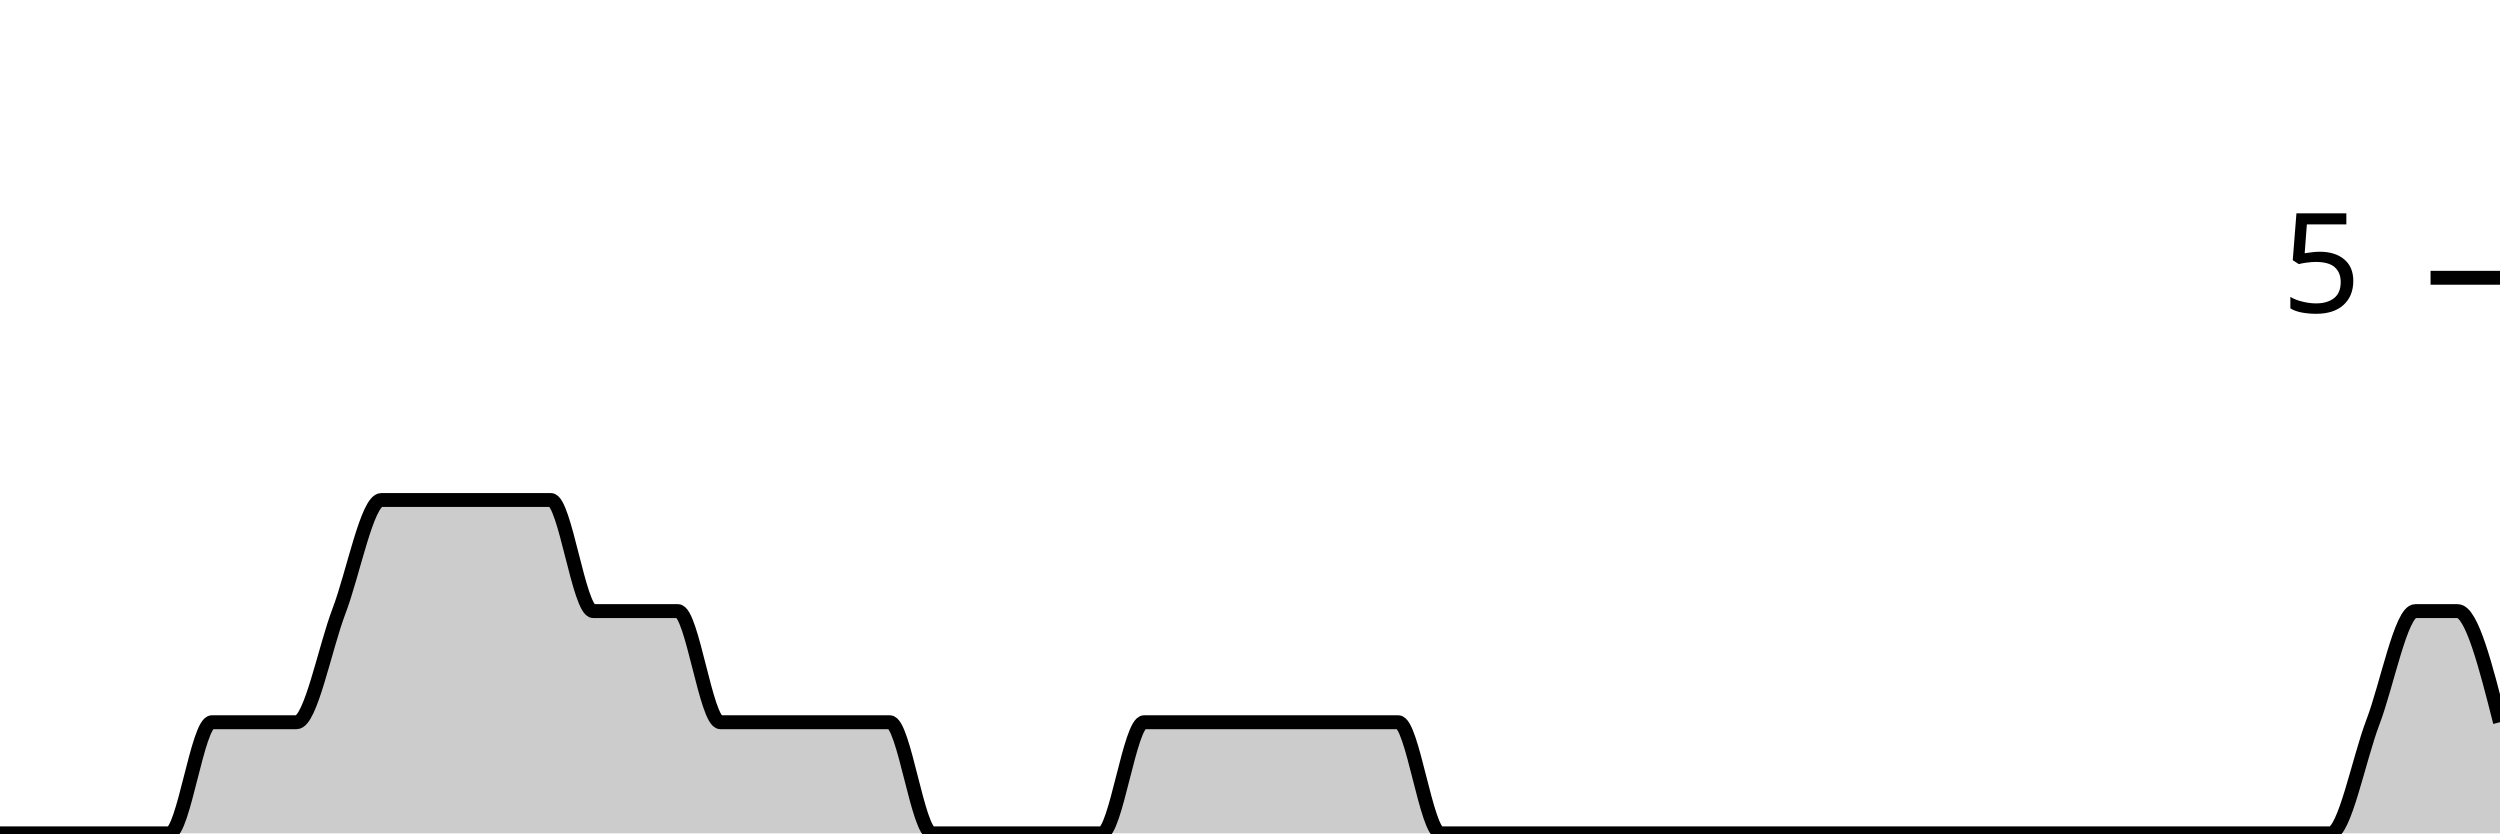
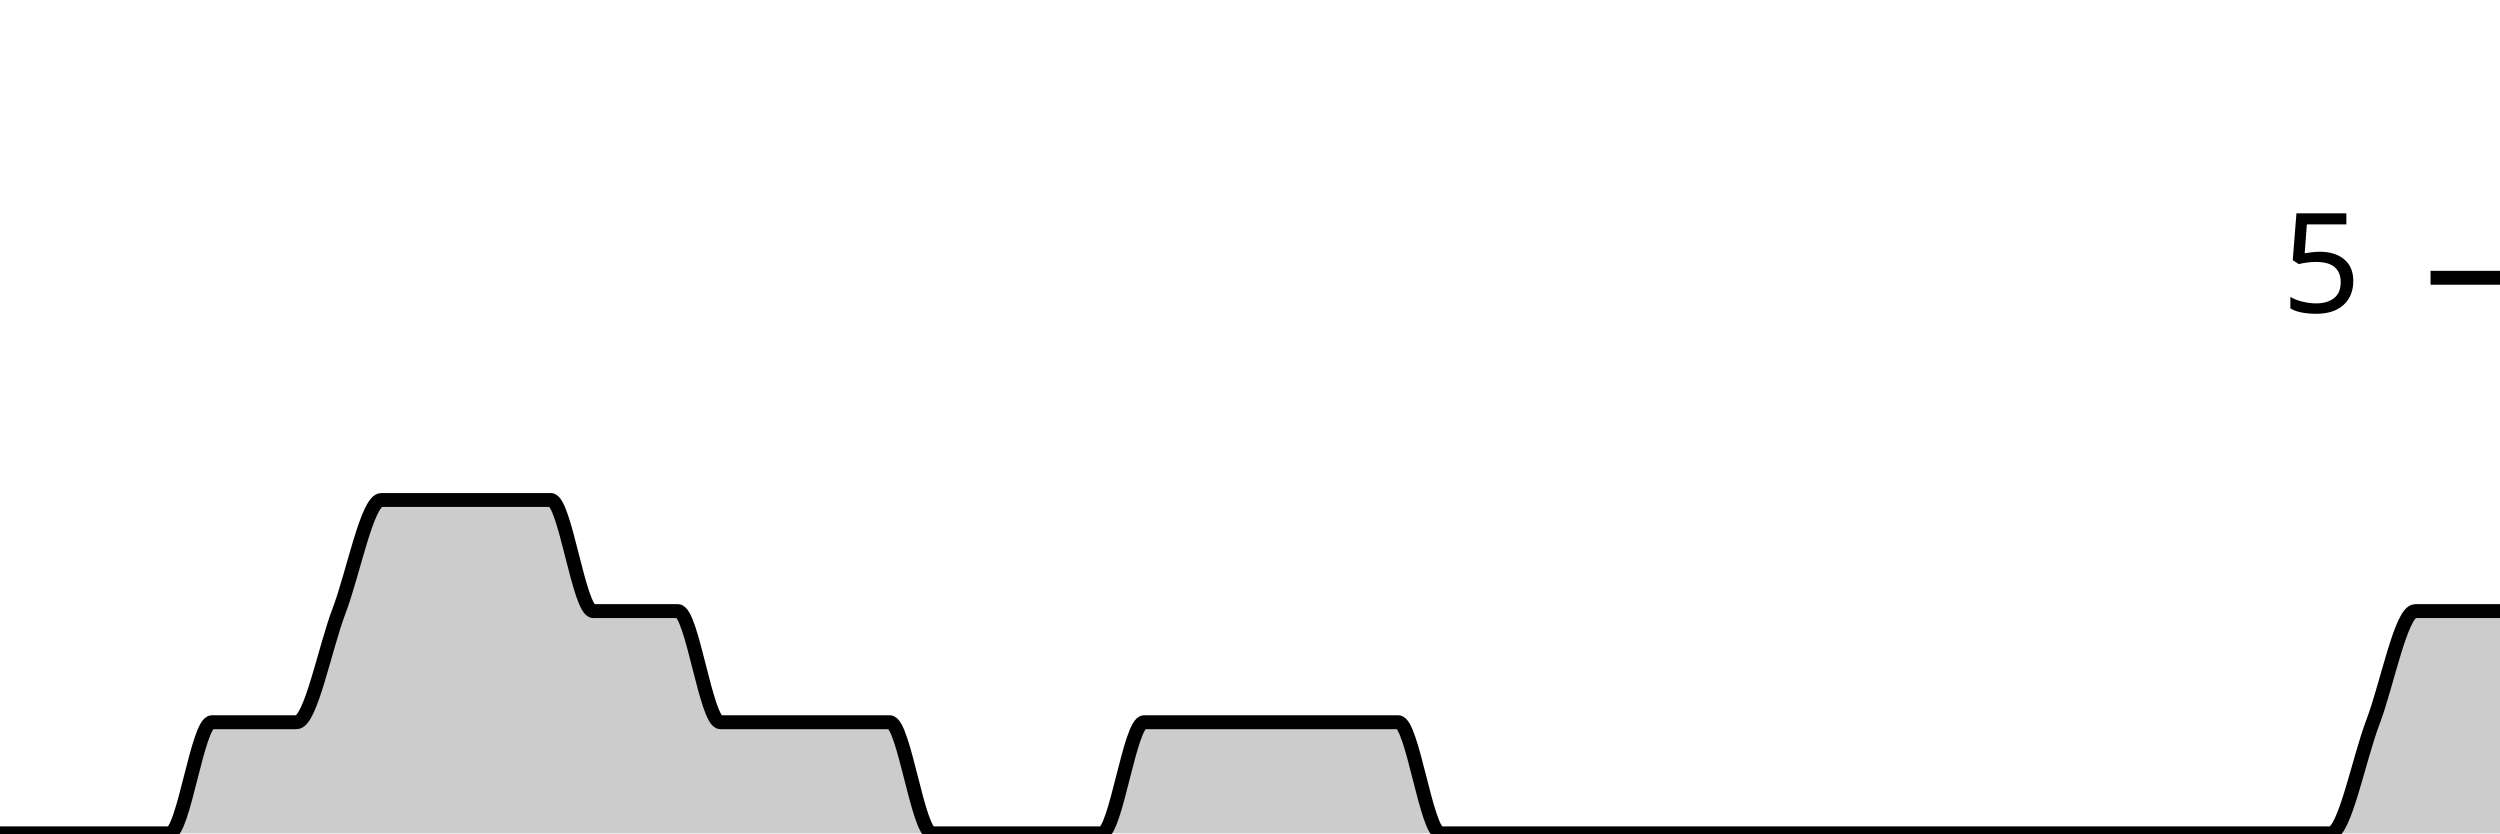
<svg xmlns="http://www.w3.org/2000/svg" viewBox="0 0 180 60">
  <g transform="translate(0,20)">
-     <path class="area" fill="rgba(0, 0, 0, 0.2)" d="M0,40C1.017,40,2.034,40,3.051,40C4.068,40,5.085,40,6.102,40C7.119,40,8.136,40,9.153,40C10.169,40,11.186,40,12.203,40C13.22,40,14.237,32,15.254,32C16.271,32,17.288,32,18.305,32C19.322,32,20.339,32,21.356,32C22.373,32,23.39,26.667,24.407,24C25.424,21.333,26.441,16,27.458,16C28.475,16,29.492,16,30.508,16C31.525,16,32.542,16,33.559,16C34.576,16,35.593,16,36.61,16C37.627,16,38.644,16,39.661,16C40.678,16,41.695,24,42.712,24C43.729,24,44.746,24,45.763,24C46.78,24,47.797,24,48.814,24C49.831,24,50.847,32,51.864,32C52.881,32,53.898,32,54.915,32C55.932,32,56.949,32,57.966,32C58.983,32,60,32,61.017,32C62.034,32,63.051,32,64.068,32C65.085,32,66.102,40,67.119,40C68.136,40,69.153,40,70.169,40C71.186,40,72.203,40,73.22,40C74.237,40,75.254,40,76.271,40C77.288,40,78.305,40,79.322,40C80.339,40,81.356,32,82.373,32C83.39,32,84.407,32,85.424,32C86.441,32,87.458,32,88.475,32C89.492,32,90.508,32,91.525,32C92.542,32,93.559,32,94.576,32C95.593,32,96.61,32,97.627,32C98.644,32,99.661,32,100.678,32C101.695,32,102.712,40,103.729,40C104.746,40,105.763,40,106.78,40C107.797,40,108.814,40,109.831,40C110.847,40,111.864,40,112.881,40C113.898,40,114.915,40,115.932,40C116.949,40,117.966,40,118.983,40C120,40,121.017,40,122.034,40C123.051,40,124.068,40,125.085,40C126.102,40,127.119,40,128.136,40C129.153,40,130.169,40,131.186,40C132.203,40,133.22,40,134.237,40C135.254,40,136.271,40,137.288,40C138.305,40,139.322,40,140.339,40C141.356,40,142.373,40,143.39,40C144.407,40,145.424,40,146.441,40C147.458,40,148.475,40,149.492,40C150.508,40,151.525,40,152.542,40C153.559,40,154.576,40,155.593,40C156.61,40,157.627,40,158.644,40C159.661,40,160.678,40,161.695,40C162.712,40,163.729,40,164.746,40C165.763,40,166.78,40,167.797,40C168.814,40,169.831,34.667,170.847,32C171.864,29.333,172.881,24,173.898,24C174.915,24,175.932,24,176.949,24C177.966,24,178.983,28,180,32L180,40C178.983,40,177.966,40,176.949,40C175.932,40,174.915,40,173.898,40C172.881,40,171.864,40,170.847,40C169.831,40,168.814,40,167.797,40C166.78,40,165.763,40,164.746,40C163.729,40,162.712,40,161.695,40C160.678,40,159.661,40,158.644,40C157.627,40,156.61,40,155.593,40C154.576,40,153.559,40,152.542,40C151.525,40,150.508,40,149.492,40C148.475,40,147.458,40,146.441,40C145.424,40,144.407,40,143.39,40C142.373,40,141.356,40,140.339,40C139.322,40,138.305,40,137.288,40C136.271,40,135.254,40,134.237,40C133.22,40,132.203,40,131.186,40C130.169,40,129.153,40,128.136,40C127.119,40,126.102,40,125.085,40C124.068,40,123.051,40,122.034,40C121.017,40,120,40,118.983,40C117.966,40,116.949,40,115.932,40C114.915,40,113.898,40,112.881,40C111.864,40,110.847,40,109.831,40C108.814,40,107.797,40,106.78,40C105.763,40,104.746,40,103.729,40C102.712,40,101.695,40,100.678,40C99.661,40,98.644,40,97.627,40C96.61,40,95.593,40,94.576,40C93.559,40,92.542,40,91.525,40C90.508,40,89.492,40,88.475,40C87.458,40,86.441,40,85.424,40C84.407,40,83.39,40,82.373,40C81.356,40,80.339,40,79.322,40C78.305,40,77.288,40,76.271,40C75.254,40,74.237,40,73.22,40C72.203,40,71.186,40,70.169,40C69.153,40,68.136,40,67.119,40C66.102,40,65.085,40,64.068,40C63.051,40,62.034,40,61.017,40C60,40,58.983,40,57.966,40C56.949,40,55.932,40,54.915,40C53.898,40,52.881,40,51.864,40C50.847,40,49.831,40,48.814,40C47.797,40,46.78,40,45.763,40C44.746,40,43.729,40,42.712,40C41.695,40,40.678,40,39.661,40C38.644,40,37.627,40,36.61,40C35.593,40,34.576,40,33.559,40C32.542,40,31.525,40,30.508,40C29.492,40,28.475,40,27.458,40C26.441,40,25.424,40,24.407,40C23.39,40,22.373,40,21.356,40C20.339,40,19.322,40,18.305,40C17.288,40,16.271,40,15.254,40C14.237,40,13.22,40,12.203,40C11.186,40,10.169,40,9.153,40C8.136,40,7.119,40,6.102,40C5.085,40,4.068,40,3.051,40C2.034,40,1.017,40,0,40Z" />
-     <path class="line" stroke="black" fill="none" d="M0,40C1.017,40,2.034,40,3.051,40C4.068,40,5.085,40,6.102,40C7.119,40,8.136,40,9.153,40C10.169,40,11.186,40,12.203,40C13.22,40,14.237,32,15.254,32C16.271,32,17.288,32,18.305,32C19.322,32,20.339,32,21.356,32C22.373,32,23.39,26.667,24.407,24C25.424,21.333,26.441,16,27.458,16C28.475,16,29.492,16,30.508,16C31.525,16,32.542,16,33.559,16C34.576,16,35.593,16,36.61,16C37.627,16,38.644,16,39.661,16C40.678,16,41.695,24,42.712,24C43.729,24,44.746,24,45.763,24C46.78,24,47.797,24,48.814,24C49.831,24,50.847,32,51.864,32C52.881,32,53.898,32,54.915,32C55.932,32,56.949,32,57.966,32C58.983,32,60,32,61.017,32C62.034,32,63.051,32,64.068,32C65.085,32,66.102,40,67.119,40C68.136,40,69.153,40,70.169,40C71.186,40,72.203,40,73.22,40C74.237,40,75.254,40,76.271,40C77.288,40,78.305,40,79.322,40C80.339,40,81.356,32,82.373,32C83.39,32,84.407,32,85.424,32C86.441,32,87.458,32,88.475,32C89.492,32,90.508,32,91.525,32C92.542,32,93.559,32,94.576,32C95.593,32,96.61,32,97.627,32C98.644,32,99.661,32,100.678,32C101.695,32,102.712,40,103.729,40C104.746,40,105.763,40,106.78,40C107.797,40,108.814,40,109.831,40C110.847,40,111.864,40,112.881,40C113.898,40,114.915,40,115.932,40C116.949,40,117.966,40,118.983,40C120,40,121.017,40,122.034,40C123.051,40,124.068,40,125.085,40C126.102,40,127.119,40,128.136,40C129.153,40,130.169,40,131.186,40C132.203,40,133.22,40,134.237,40C135.254,40,136.271,40,137.288,40C138.305,40,139.322,40,140.339,40C141.356,40,142.373,40,143.39,40C144.407,40,145.424,40,146.441,40C147.458,40,148.475,40,149.492,40C150.508,40,151.525,40,152.542,40C153.559,40,154.576,40,155.593,40C156.61,40,157.627,40,158.644,40C159.661,40,160.678,40,161.695,40C162.712,40,163.729,40,164.746,40C165.763,40,166.78,40,167.797,40C168.814,40,169.831,34.667,170.847,32C171.864,29.333,172.881,24,173.898,24C174.915,24,175.932,24,176.949,24C177.966,24,178.983,28,180,32" />
+     <path class="area" fill="rgba(0, 0, 0, 0.2)" d="M0,40C1.017,40,2.034,40,3.051,40C4.068,40,5.085,40,6.102,40C7.119,40,8.136,40,9.153,40C10.169,40,11.186,40,12.203,40C13.22,40,14.237,32,15.254,32C16.271,32,17.288,32,18.305,32C19.322,32,20.339,32,21.356,32C22.373,32,23.39,26.667,24.407,24C25.424,21.333,26.441,16,27.458,16C28.475,16,29.492,16,30.508,16C31.525,16,32.542,16,33.559,16C34.576,16,35.593,16,36.61,16C37.627,16,38.644,16,39.661,16C40.678,16,41.695,24,42.712,24C43.729,24,44.746,24,45.763,24C46.78,24,47.797,24,48.814,24C49.831,24,50.847,32,51.864,32C52.881,32,53.898,32,54.915,32C55.932,32,56.949,32,57.966,32C58.983,32,60,32,61.017,32C62.034,32,63.051,32,64.068,32C65.085,32,66.102,40,67.119,40C68.136,40,69.153,40,70.169,40C71.186,40,72.203,40,73.22,40C74.237,40,75.254,40,76.271,40C77.288,40,78.305,40,79.322,40C80.339,40,81.356,32,82.373,32C83.39,32,84.407,32,85.424,32C86.441,32,87.458,32,88.475,32C89.492,32,90.508,32,91.525,32C92.542,32,93.559,32,94.576,32C95.593,32,96.61,32,97.627,32C98.644,32,99.661,32,100.678,32C101.695,32,102.712,40,103.729,40C104.746,40,105.763,40,106.78,40C107.797,40,108.814,40,109.831,40C110.847,40,111.864,40,112.881,40C113.898,40,114.915,40,115.932,40C116.949,40,117.966,40,118.983,40C120,40,121.017,40,122.034,40C123.051,40,124.068,40,125.085,40C126.102,40,127.119,40,128.136,40C129.153,40,130.169,40,131.186,40C132.203,40,133.22,40,134.237,40C135.254,40,136.271,40,137.288,40C138.305,40,139.322,40,140.339,40C141.356,40,142.373,40,143.39,40C144.407,40,145.424,40,146.441,40C147.458,40,148.475,40,149.492,40C150.508,40,151.525,40,152.542,40C153.559,40,154.576,40,155.593,40C156.61,40,157.627,40,158.644,40C159.661,40,160.678,40,161.695,40C162.712,40,163.729,40,164.746,40C165.763,40,166.78,40,167.797,40C168.814,40,169.831,34.667,170.847,32C171.864,29.333,172.881,24,173.898,24C174.915,24,175.932,24,176.949,24C177.966,24,178.983,24,180,24L180,40C178.983,40,177.966,40,176.949,40C175.932,40,174.915,40,173.898,40C172.881,40,171.864,40,170.847,40C169.831,40,168.814,40,167.797,40C166.78,40,165.763,40,164.746,40C163.729,40,162.712,40,161.695,40C160.678,40,159.661,40,158.644,40C157.627,40,156.61,40,155.593,40C154.576,40,153.559,40,152.542,40C151.525,40,150.508,40,149.492,40C148.475,40,147.458,40,146.441,40C145.424,40,144.407,40,143.39,40C142.373,40,141.356,40,140.339,40C139.322,40,138.305,40,137.288,40C136.271,40,135.254,40,134.237,40C133.22,40,132.203,40,131.186,40C130.169,40,129.153,40,128.136,40C127.119,40,126.102,40,125.085,40C124.068,40,123.051,40,122.034,40C121.017,40,120,40,118.983,40C117.966,40,116.949,40,115.932,40C114.915,40,113.898,40,112.881,40C111.864,40,110.847,40,109.831,40C108.814,40,107.797,40,106.78,40C105.763,40,104.746,40,103.729,40C102.712,40,101.695,40,100.678,40C99.661,40,98.644,40,97.627,40C96.61,40,95.593,40,94.576,40C93.559,40,92.542,40,91.525,40C90.508,40,89.492,40,88.475,40C87.458,40,86.441,40,85.424,40C84.407,40,83.39,40,82.373,40C81.356,40,80.339,40,79.322,40C78.305,40,77.288,40,76.271,40C75.254,40,74.237,40,73.22,40C72.203,40,71.186,40,70.169,40C69.153,40,68.136,40,67.119,40C66.102,40,65.085,40,64.068,40C63.051,40,62.034,40,61.017,40C60,40,58.983,40,57.966,40C56.949,40,55.932,40,54.915,40C53.898,40,52.881,40,51.864,40C50.847,40,49.831,40,48.814,40C47.797,40,46.78,40,45.763,40C44.746,40,43.729,40,42.712,40C41.695,40,40.678,40,39.661,40C38.644,40,37.627,40,36.61,40C35.593,40,34.576,40,33.559,40C32.542,40,31.525,40,30.508,40C29.492,40,28.475,40,27.458,40C26.441,40,25.424,40,24.407,40C23.39,40,22.373,40,21.356,40C20.339,40,19.322,40,18.305,40C17.288,40,16.271,40,15.254,40C14.237,40,13.22,40,12.203,40C11.186,40,10.169,40,9.153,40C8.136,40,7.119,40,6.102,40C5.085,40,4.068,40,3.051,40C2.034,40,1.017,40,0,40Z" />
+     <path class="line" stroke="black" fill="none" d="M0,40C1.017,40,2.034,40,3.051,40C4.068,40,5.085,40,6.102,40C7.119,40,8.136,40,9.153,40C10.169,40,11.186,40,12.203,40C13.22,40,14.237,32,15.254,32C16.271,32,17.288,32,18.305,32C19.322,32,20.339,32,21.356,32C22.373,32,23.39,26.667,24.407,24C25.424,21.333,26.441,16,27.458,16C28.475,16,29.492,16,30.508,16C31.525,16,32.542,16,33.559,16C34.576,16,35.593,16,36.61,16C37.627,16,38.644,16,39.661,16C40.678,16,41.695,24,42.712,24C43.729,24,44.746,24,45.763,24C46.78,24,47.797,24,48.814,24C49.831,24,50.847,32,51.864,32C52.881,32,53.898,32,54.915,32C55.932,32,56.949,32,57.966,32C58.983,32,60,32,61.017,32C62.034,32,63.051,32,64.068,32C65.085,32,66.102,40,67.119,40C68.136,40,69.153,40,70.169,40C71.186,40,72.203,40,73.22,40C74.237,40,75.254,40,76.271,40C77.288,40,78.305,40,79.322,40C80.339,40,81.356,32,82.373,32C83.39,32,84.407,32,85.424,32C86.441,32,87.458,32,88.475,32C89.492,32,90.508,32,91.525,32C92.542,32,93.559,32,94.576,32C95.593,32,96.61,32,97.627,32C98.644,32,99.661,32,100.678,32C101.695,32,102.712,40,103.729,40C104.746,40,105.763,40,106.78,40C107.797,40,108.814,40,109.831,40C110.847,40,111.864,40,112.881,40C113.898,40,114.915,40,115.932,40C116.949,40,117.966,40,118.983,40C120,40,121.017,40,122.034,40C123.051,40,124.068,40,125.085,40C126.102,40,127.119,40,128.136,40C129.153,40,130.169,40,131.186,40C132.203,40,133.22,40,134.237,40C135.254,40,136.271,40,137.288,40C138.305,40,139.322,40,140.339,40C141.356,40,142.373,40,143.39,40C144.407,40,145.424,40,146.441,40C147.458,40,148.475,40,149.492,40C150.508,40,151.525,40,152.542,40C153.559,40,154.576,40,155.593,40C156.61,40,157.627,40,158.644,40C159.661,40,160.678,40,161.695,40C162.712,40,163.729,40,164.746,40C165.763,40,166.78,40,167.797,40C168.814,40,169.831,34.667,170.847,32C171.864,29.333,172.881,24,173.898,24C174.915,24,175.932,24,176.949,24C177.966,24,178.983,24,180,24" />
    <path class="axis-ceiling" stroke-width="1" stroke="black" fill="none" d="M175,0L180,0" />
    <text class="axis-ceiling-label" font-family="sans-serif" text-anchor="end" font-size="10px" x="170" y="2.5">5</text>
  </g>
</svg>
